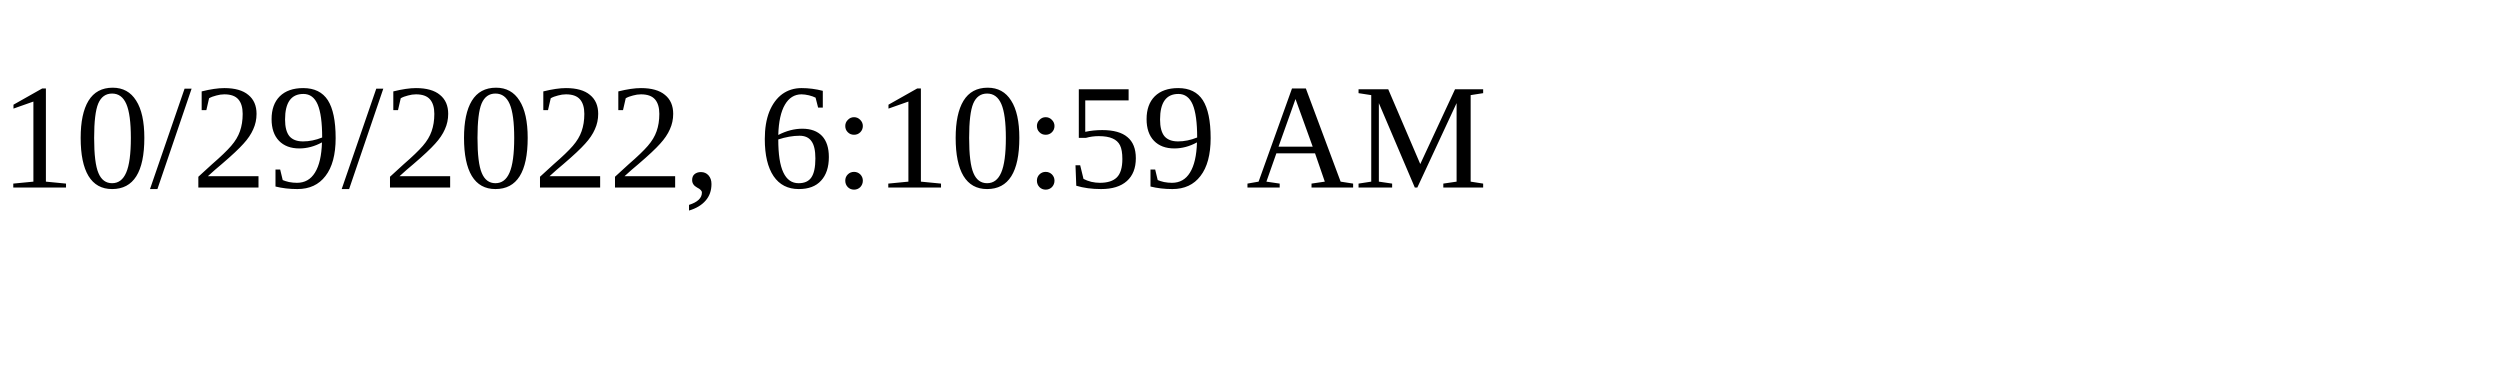
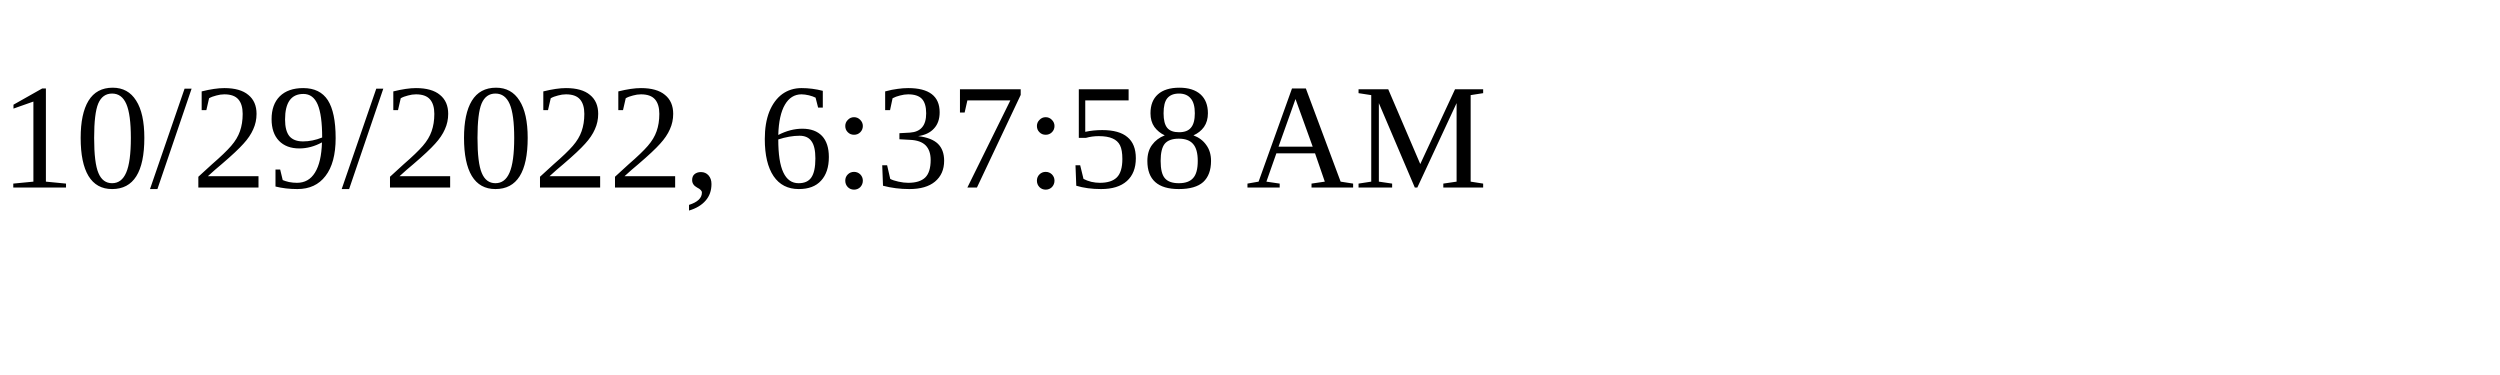
<svg xmlns="http://www.w3.org/2000/svg" height="30" width="200">
-   <text x="0" y="15">10/29/2022, 6:10:59 AM</text>
+   <text x="0" y="15">10/29/2022, 6:37:58 AM</text>
</svg>
